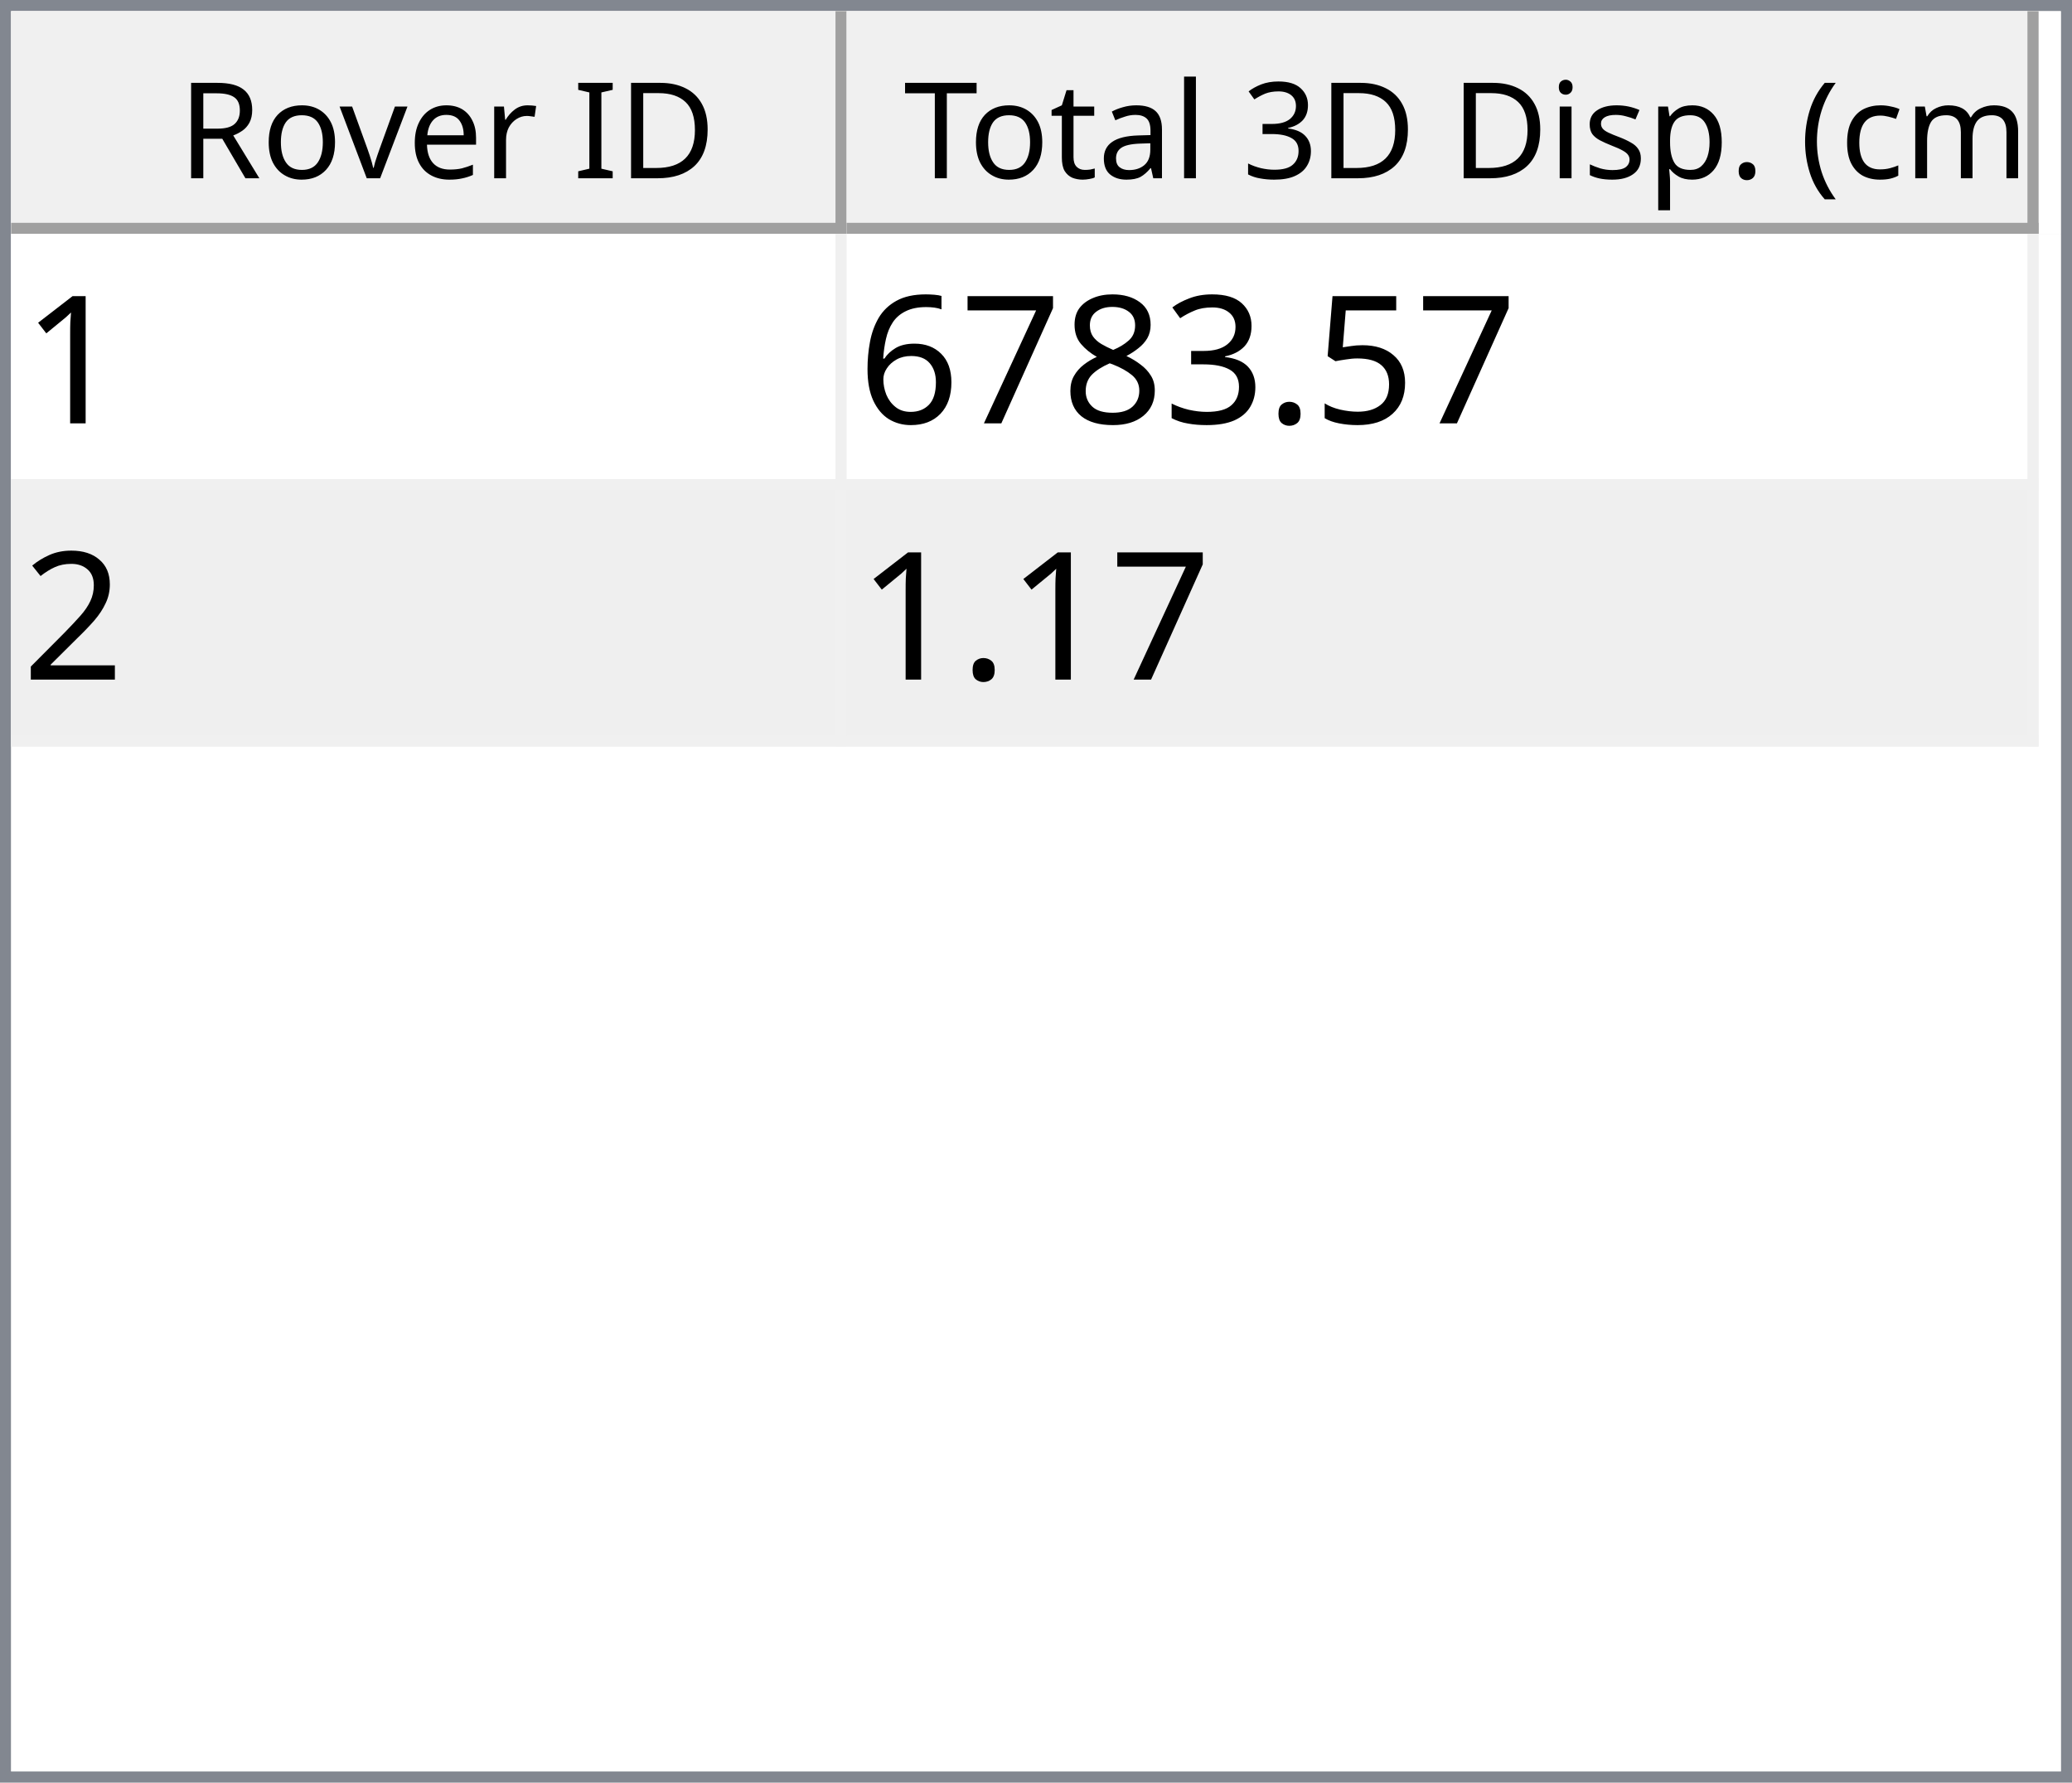
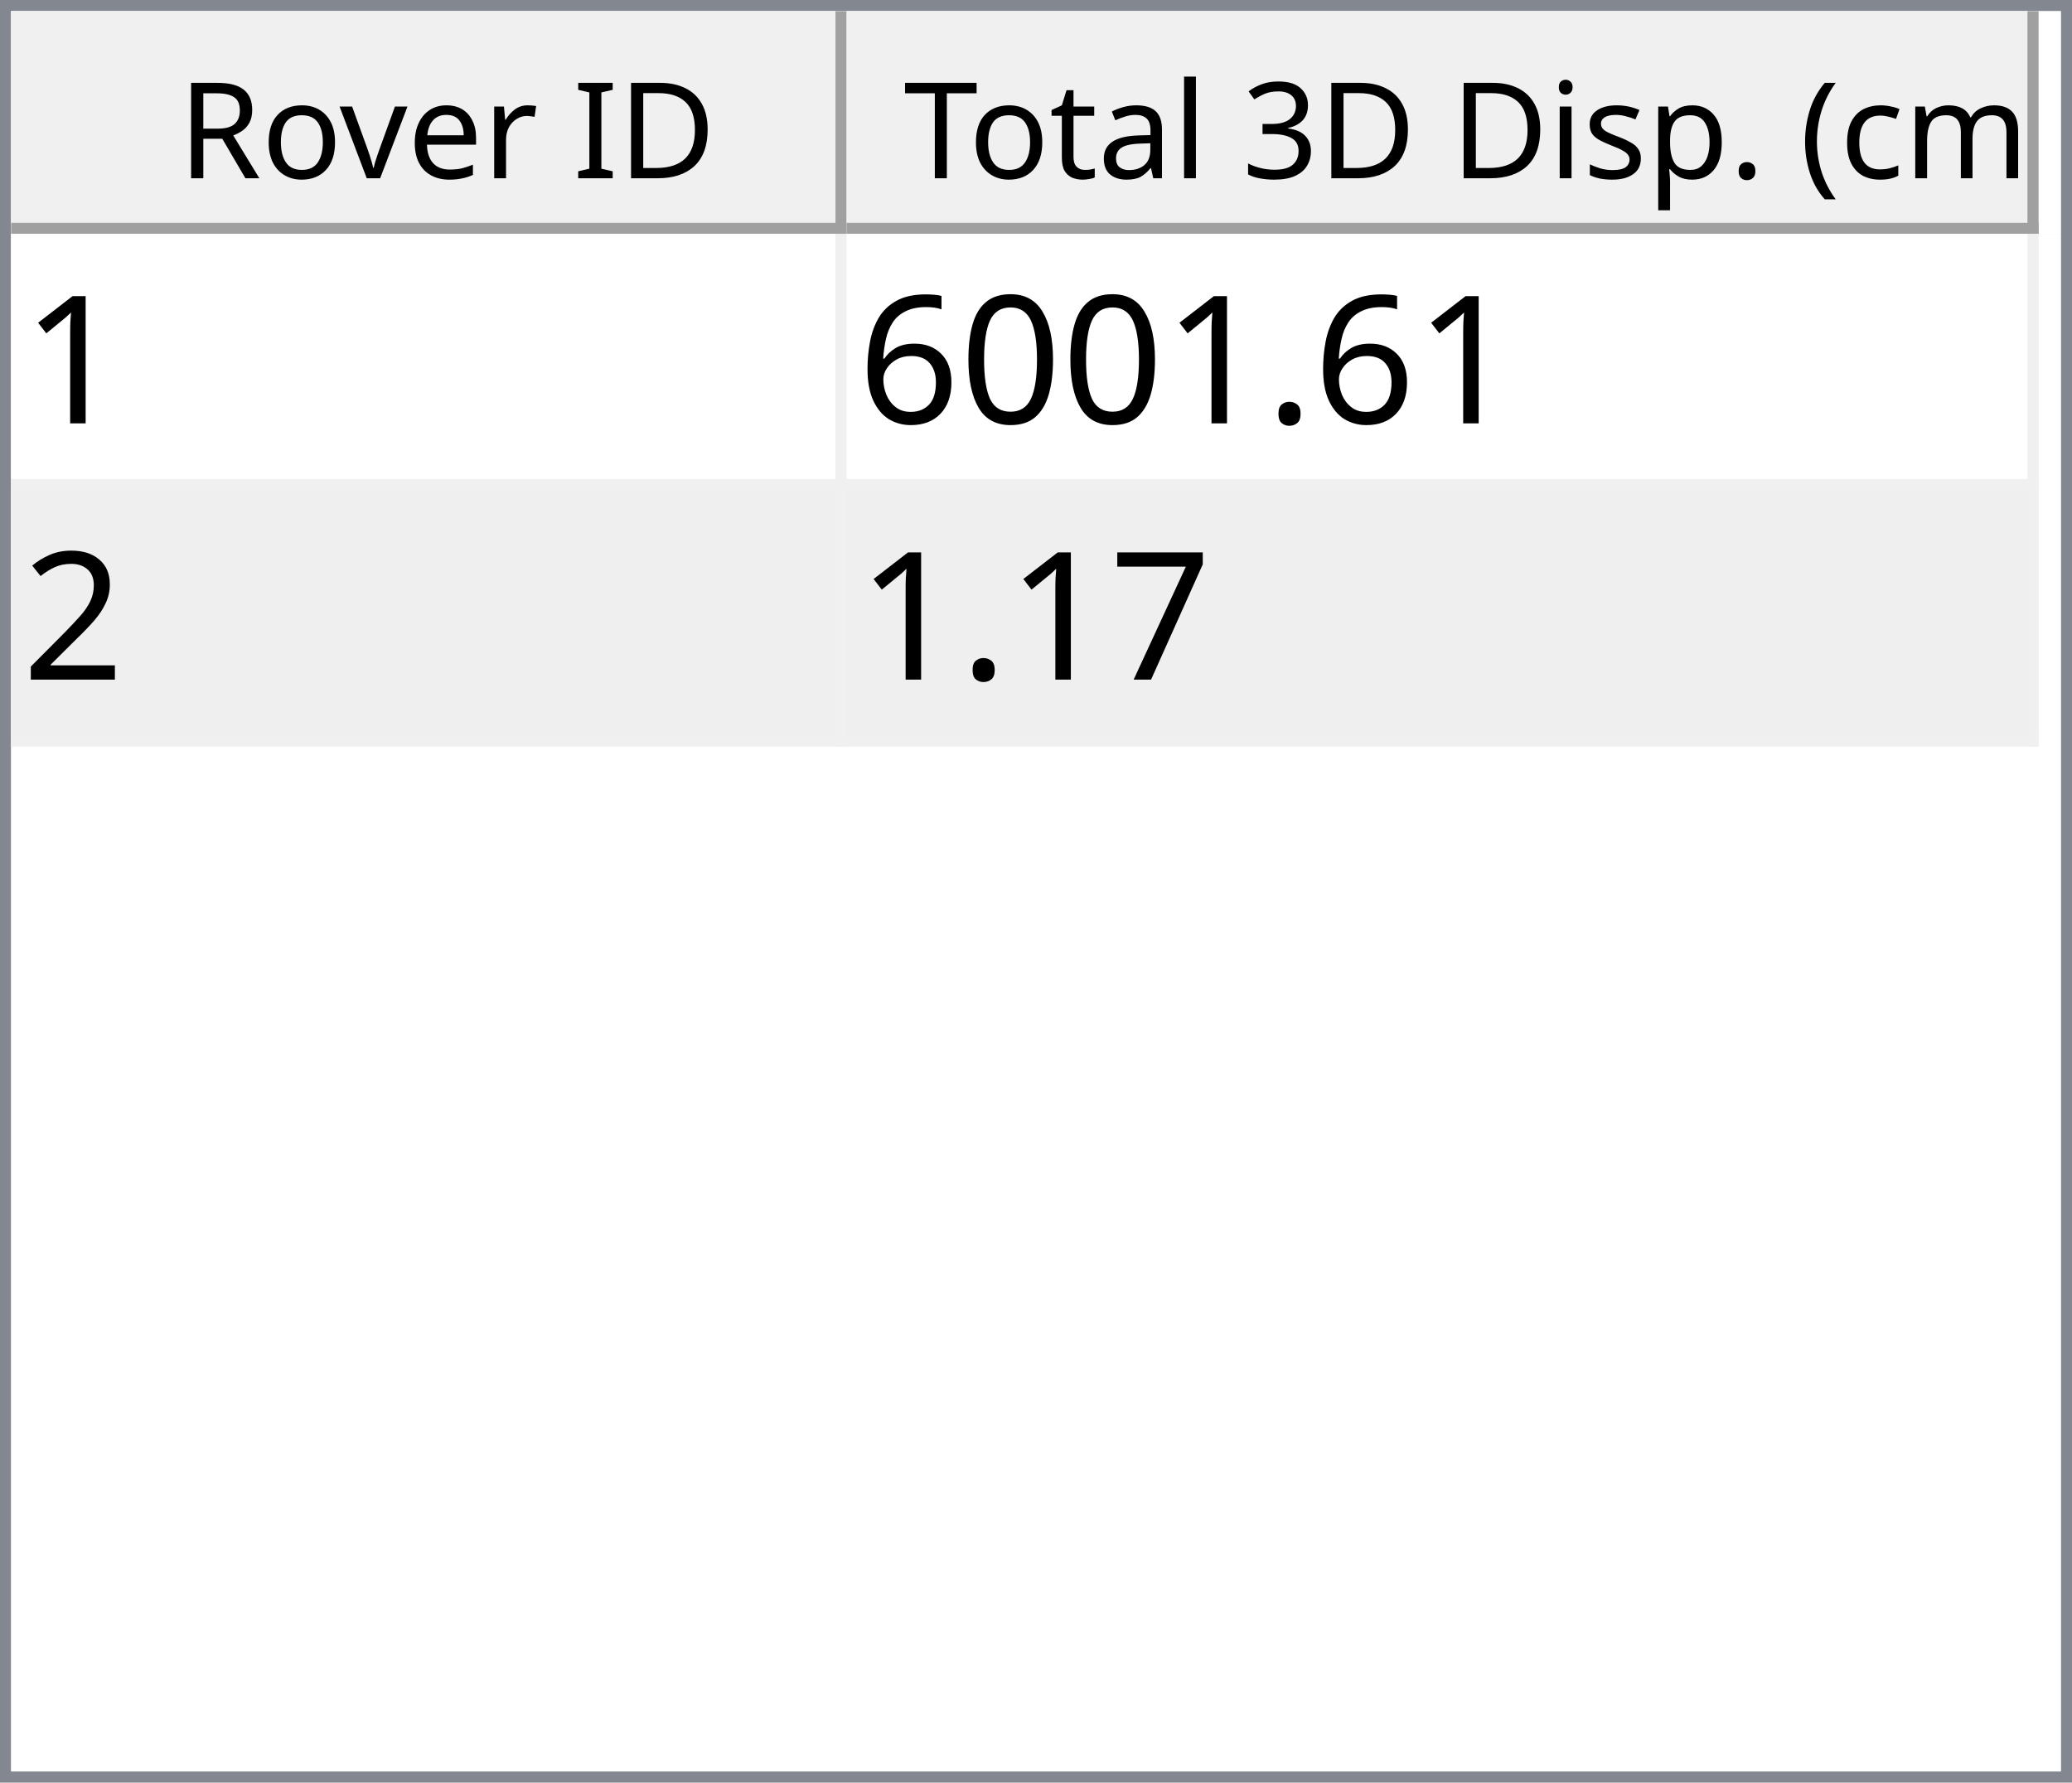
<svg xmlns="http://www.w3.org/2000/svg" style="fill-opacity:1; color-rendering:auto; color-interpolation:auto; text-rendering:auto; stroke:black; stroke-linecap:square; stroke-miterlimit:10; shape-rendering:auto; stroke-opacity:1; fill:black; stroke-dasharray:none; font-weight:normal; stroke-width:1; font-family:'Dialog'; font-style:normal; stroke-linejoin:miter; font-size:12px; stroke-dashoffset:0; image-rendering:auto;" width="186" height="160">
  <defs id="genericDefs" />
  <g>
    <defs id="defs1">
      <clipPath clipPathUnits="userSpaceOnUse" id="clipPath1">
        <path d="M0 0 L186 0 L186 160 L0 160 L0 0 Z" />
      </clipPath>
      <clipPath clipPathUnits="userSpaceOnUse" id="clipPath2">
        <path d="M0 0 L0 160 L186 160 L186 0 Z" />
      </clipPath>
      <clipPath clipPathUnits="userSpaceOnUse" id="clipPath3">
        <path d="M0 0 L0 20 L184 20 L184 0 Z" />
      </clipPath>
      <clipPath clipPathUnits="userSpaceOnUse" id="clipPath4">
        <path d="M0 0 L0 20 L75 20 L75 0 Z" />
      </clipPath>
      <clipPath clipPathUnits="userSpaceOnUse" id="clipPath5">
        <path d="M1 1 L1 19 L74 19 L74 1 Z" />
      </clipPath>
      <clipPath clipPathUnits="userSpaceOnUse" id="clipPath6">
        <path d="M0 0 L0 18 L73 18 L73 0 Z" />
      </clipPath>
      <clipPath clipPathUnits="userSpaceOnUse" id="clipPath7">
        <path d="M-0.5 -0.5 L-0.5 19.5 L74.5 19.5 L74.5 -0.5 Z" />
      </clipPath>
      <clipPath clipPathUnits="userSpaceOnUse" id="clipPath8">
        <path d="M0 0 L0 20 L107 20 L107 0 Z" />
      </clipPath>
      <clipPath clipPathUnits="userSpaceOnUse" id="clipPath9">
        <path d="M1 1 L1 19 L106 19 L106 1 Z" />
      </clipPath>
      <clipPath clipPathUnits="userSpaceOnUse" id="clipPath10">
        <path d="M0 0 L0 18 L105 18 L105 0 Z" />
      </clipPath>
      <clipPath clipPathUnits="userSpaceOnUse" id="clipPath11">
        <path d="M-0.5 -0.5 L-0.5 19.5 L106.5 19.5 L106.5 -0.5 Z" />
      </clipPath>
      <clipPath clipPathUnits="userSpaceOnUse" id="clipPath12">
        <path d="M0 0 L0 138 L184 138 L184 0 Z" />
      </clipPath>
      <clipPath clipPathUnits="userSpaceOnUse" id="clipPath13">
        <path d="M0 0 L0 46 L182 46 L182 0 Z" />
      </clipPath>
      <clipPath clipPathUnits="userSpaceOnUse" id="clipPath14">
        <path d="M-0.5 -0.5 L-0.5 45.5 L181.5 45.5 L181.5 -0.5 Z" />
      </clipPath>
      <clipPath clipPathUnits="userSpaceOnUse" id="clipPath15">
        <path d="M0 0 L0 22 L74 22 L74 0 Z" />
      </clipPath>
      <clipPath clipPathUnits="userSpaceOnUse" id="clipPath16">
        <path d="M0 0 L0 22 L106 22 L106 0 Z" />
      </clipPath>
      <font horiz-adv-x="64.551" id="font1">
        <font-face ascent="107.91" descent="25.098" units-per-em="100" style="font-style:normal; font-family:Segoe UI; font-weight:normal;" />
        <missing-glyph horiz-adv-x="64.551" d="M8.109 0 L8.109 68.266 L56.453 68.266 L56.453 0 L8.109 0 ZM15.328 7.234 L49.219 7.234 L49.219 61.031 L15.328 61.031 L15.328 7.234 Z" />
        <glyph unicode="D" horiz-adv-x="70.117" d="M9.188 0 L9.188 70.016 L28.516 70.016 Q65.531 70.016 65.531 35.891 Q65.531 19.672 55.25 9.836 Q44.969 0 27.734 0 L9.188 0 ZM17.391 62.594 L17.391 7.422 L27.828 7.422 Q41.609 7.422 49.273 14.797 Q56.938 22.172 56.938 35.688 Q56.938 62.594 28.328 62.594 L17.391 62.594 Z" />
        <glyph unicode="I" horiz-adv-x="26.611" d="M17.391 0 L9.188 0 L9.188 70.016 L17.391 70.016 L17.391 0 Z" />
        <glyph unicode=" " horiz-adv-x="27.393" d="" />
        <glyph unicode="r" horiz-adv-x="34.766" d="M34.188 41.891 Q32.078 43.5 28.125 43.5 Q23 43.5 19.555 38.672 Q16.109 33.844 16.109 25.484 L16.109 0 L8.109 0 L8.109 50 L16.109 50 L16.109 39.703 L16.312 39.703 Q18.016 44.969 21.531 47.922 Q25.047 50.875 29.391 50.875 Q32.516 50.875 34.188 50.203 L34.188 41.891 Z" />
        <glyph unicode="e" horiz-adv-x="52.295" d="M48.297 23 L12.984 23 Q13.188 14.656 17.484 10.109 Q21.781 5.562 29.297 5.562 Q37.75 5.562 44.828 11.141 L44.828 3.609 Q38.234 -1.172 27.391 -1.172 Q16.797 -1.172 10.742 5.641 Q4.688 12.453 4.688 24.812 Q4.688 36.469 11.305 43.82 Q17.922 51.172 27.734 51.172 Q37.547 51.172 42.922 44.828 Q48.297 38.484 48.297 27.203 L48.297 23 ZM40.094 29.781 Q40.047 36.719 36.75 40.578 Q33.453 44.438 27.594 44.438 Q21.922 44.438 17.969 40.383 Q14.016 36.328 13.094 29.781 L40.094 29.781 Z" />
        <glyph unicode="v" horiz-adv-x="47.9" d="M47.406 50 L27.484 0 L19.625 0 L0.688 50 L9.469 50 L22.172 13.672 Q23.578 9.672 23.922 6.688 L24.125 6.688 Q24.609 10.453 25.688 13.484 L38.969 50 L47.406 50 Z" />
        <glyph unicode="o" horiz-adv-x="58.594" d="M29 -1.172 Q17.922 -1.172 11.305 5.836 Q4.688 12.844 4.688 24.422 Q4.688 37.016 11.57 44.094 Q18.453 51.172 30.172 51.172 Q41.359 51.172 47.633 44.289 Q53.906 37.406 53.906 25.203 Q53.906 13.234 47.141 6.031 Q40.375 -1.172 29 -1.172 ZM29.594 44.438 Q21.875 44.438 17.383 39.188 Q12.891 33.938 12.891 24.703 Q12.891 15.828 17.43 10.695 Q21.969 5.562 29.594 5.562 Q37.359 5.562 41.531 10.594 Q45.703 15.625 45.703 24.906 Q45.703 34.281 41.531 39.359 Q37.359 44.438 29.594 44.438 Z" />
        <glyph unicode="R" horiz-adv-x="59.814" d="M59.375 0 L49.609 0 L37.891 19.625 Q36.281 22.359 34.766 24.289 Q33.25 26.219 31.664 27.438 Q30.078 28.656 28.25 29.219 Q26.422 29.781 24.125 29.781 L17.391 29.781 L17.391 0 L9.188 0 L9.188 70.016 L30.078 70.016 Q34.672 70.016 38.555 68.867 Q42.438 67.719 45.289 65.375 Q48.141 63.031 49.758 59.547 Q51.375 56.062 51.375 51.375 Q51.375 47.703 50.273 44.656 Q49.172 41.609 47.148 39.211 Q45.125 36.812 42.266 35.133 Q39.406 33.453 35.844 32.516 L35.844 32.328 Q37.594 31.547 38.891 30.547 Q40.188 29.547 41.359 28.18 Q42.531 26.812 43.68 25.078 Q44.828 23.344 46.234 21.047 L59.375 0 ZM17.391 62.594 L17.391 37.203 L28.516 37.203 Q31.594 37.203 34.203 38.133 Q36.812 39.062 38.719 40.797 Q40.625 42.531 41.703 45.047 Q42.781 47.562 42.781 50.688 Q42.781 56.297 39.141 59.445 Q35.5 62.594 28.609 62.594 L17.391 62.594 Z" />
        <glyph unicode=")" horiz-adv-x="30.176" d="M8.297 -15.922 L1.172 -15.922 Q16.406 2.344 16.406 26.812 Q16.406 51.469 1.078 70.016 L8.297 70.016 Q23.531 52.156 23.531 26.703 Q23.531 1.375 8.297 -15.922 Z" />
        <glyph unicode="m" horiz-adv-x="86.133" d="M79.109 0 L71.094 0 L71.094 28.719 Q71.094 37.016 68.531 40.727 Q65.969 44.438 59.906 44.438 Q54.781 44.438 51.195 39.75 Q47.609 35.062 47.609 28.516 L47.609 0 L39.594 0 L39.594 29.688 Q39.594 44.438 28.219 44.438 Q22.953 44.438 19.531 40.016 Q16.109 35.594 16.109 28.516 L16.109 0 L8.109 0 L8.109 50 L16.109 50 L16.109 42.094 L16.312 42.094 Q21.625 51.172 31.844 51.172 Q36.969 51.172 40.773 48.312 Q44.578 45.453 46 40.828 Q51.562 51.172 62.594 51.172 Q79.109 51.172 79.109 30.812 L79.109 0 Z" />
        <glyph unicode="c" horiz-adv-x="46.191" d="M42.188 2.297 Q36.422 -1.172 28.516 -1.172 Q17.828 -1.172 11.258 5.789 Q4.688 12.75 4.688 23.828 Q4.688 36.188 11.766 43.68 Q18.844 51.172 30.672 51.172 Q37.25 51.172 42.281 48.734 L42.281 40.531 Q36.719 44.438 30.375 44.438 Q22.703 44.438 17.797 38.945 Q12.891 33.453 12.891 24.516 Q12.891 15.719 17.508 10.641 Q22.125 5.562 29.891 5.562 Q36.422 5.562 42.188 9.906 L42.188 2.297 Z" />
        <glyph unicode="(" horiz-adv-x="30.176" d="M29.109 -15.922 L21.969 -15.922 Q6.844 1.375 6.844 26.703 Q6.844 52.156 21.969 70.016 L29.203 70.016 Q13.875 51.469 13.875 26.812 Q13.875 2.344 29.109 -15.922 Z" />
        <glyph unicode="." horiz-adv-x="21.68" d="M10.891 -1.078 Q8.641 -1.078 7.055 0.539 Q5.469 2.156 5.469 4.391 Q5.469 6.641 7.055 8.273 Q8.641 9.906 10.891 9.906 Q13.188 9.906 14.797 8.273 Q16.406 6.641 16.406 4.391 Q16.406 2.156 14.797 0.539 Q13.188 -1.078 10.891 -1.078 Z" />
        <glyph unicode="p" horiz-adv-x="58.789" d="M16.312 7.234 L16.109 7.234 L16.109 -23 L8.109 -23 L8.109 50 L16.109 50 L16.109 41.219 L16.312 41.219 Q22.219 51.172 33.594 51.172 Q43.266 51.172 48.688 44.461 Q54.109 37.75 54.109 26.469 Q54.109 13.922 48 6.375 Q41.891 -1.172 31.297 -1.172 Q21.578 -1.172 16.312 7.234 ZM16.109 27.391 L16.109 20.406 Q16.109 14.203 20.141 9.883 Q24.172 5.562 30.375 5.562 Q37.641 5.562 41.773 11.133 Q45.906 16.703 45.906 26.609 Q45.906 34.969 42.047 39.703 Q38.188 44.438 31.594 44.438 Q24.609 44.438 20.359 39.578 Q16.109 34.719 16.109 27.391 Z" />
        <glyph unicode="s" horiz-adv-x="42.432" d="M5.078 1.812 L5.078 10.406 Q11.625 5.562 19.484 5.562 Q30.031 5.562 30.031 12.594 Q30.031 14.594 29.125 15.992 Q28.219 17.391 26.68 18.461 Q25.141 19.531 23.07 20.383 Q21 21.234 18.609 22.172 Q15.281 23.484 12.766 24.828 Q10.25 26.172 8.57 27.859 Q6.891 29.547 6.031 31.695 Q5.172 33.844 5.172 36.719 Q5.172 40.234 6.789 42.945 Q8.406 45.656 11.086 47.484 Q13.766 49.312 17.211 50.242 Q20.656 51.172 24.312 51.172 Q30.812 51.172 35.938 48.922 L35.938 40.828 Q30.422 44.438 23.25 44.438 Q21 44.438 19.195 43.922 Q17.391 43.406 16.094 42.477 Q14.797 41.547 14.086 40.258 Q13.375 38.969 13.375 37.406 Q13.375 35.453 14.086 34.133 Q14.797 32.812 16.164 31.789 Q17.531 30.766 19.484 29.938 Q21.438 29.109 23.922 28.125 Q27.25 26.859 29.883 25.516 Q32.516 24.172 34.375 22.484 Q36.234 20.797 37.234 18.602 Q38.234 16.406 38.234 13.375 Q38.234 9.672 36.602 6.938 Q34.969 4.203 32.234 2.398 Q29.5 0.594 25.93 -0.289 Q22.359 -1.172 18.453 -1.172 Q10.75 -1.172 5.078 1.812 Z" />
        <glyph unicode="i" horiz-adv-x="24.219" d="M12.203 62.703 Q10.062 62.703 8.547 64.164 Q7.031 65.625 7.031 67.875 Q7.031 70.125 8.547 71.609 Q10.062 73.094 12.203 73.094 Q14.406 73.094 15.945 71.609 Q17.484 70.125 17.484 67.875 Q17.484 65.719 15.945 64.211 Q14.406 62.703 12.203 62.703 ZM16.109 0 L8.109 0 L8.109 50 L16.109 50 L16.109 0 Z" />
        <glyph unicode="3" horiz-adv-x="53.906" d="M46.531 19.828 Q46.531 15.094 44.75 11.211 Q42.969 7.328 39.719 4.57 Q36.469 1.812 31.93 0.297 Q27.391 -1.219 21.922 -1.219 Q11.922 -1.219 6 2.594 L6 11.188 Q13.094 5.609 22.219 5.609 Q25.875 5.609 28.828 6.539 Q31.781 7.469 33.906 9.227 Q36.031 10.984 37.18 13.477 Q38.328 15.969 38.328 19.094 Q38.328 32.812 18.797 32.812 L12.984 32.812 L12.984 39.594 L18.5 39.594 Q35.797 39.594 35.797 52.484 Q35.797 64.406 22.609 64.406 Q15.188 64.406 8.688 59.422 L8.688 67.188 Q15.375 71.188 24.609 71.188 Q29 71.188 32.57 69.969 Q36.141 68.75 38.68 66.555 Q41.219 64.359 42.609 61.281 Q44 58.203 44 54.5 Q44 40.672 30.031 36.719 L30.031 36.531 Q33.594 36.141 36.625 34.797 Q39.656 33.453 41.852 31.305 Q44.047 29.156 45.289 26.25 Q46.531 23.344 46.531 19.828 Z" />
        <glyph unicode="l" horiz-adv-x="24.219" d="M16.109 0 L8.109 0 L8.109 74.031 L16.109 74.031 L16.109 0 Z" />
        <glyph unicode="a" horiz-adv-x="50.879" d="M43.891 0 L35.891 0 L35.891 7.812 L35.688 7.812 Q30.469 -1.172 20.312 -1.172 Q12.844 -1.172 8.617 2.781 Q4.391 6.734 4.391 13.281 Q4.391 27.297 20.906 29.594 L35.891 31.688 Q35.891 44.438 25.594 44.438 Q16.547 44.438 9.281 38.281 L9.281 46.484 Q16.656 51.172 26.266 51.172 Q43.891 51.172 43.891 32.516 L43.891 0 ZM35.891 25.297 L23.828 23.641 Q18.266 22.859 15.43 20.875 Q12.594 18.891 12.594 13.875 Q12.594 10.203 15.211 7.883 Q17.828 5.562 22.172 5.562 Q28.125 5.562 32.008 9.742 Q35.891 13.922 35.891 20.312 L35.891 25.297 Z" />
        <glyph unicode="t" horiz-adv-x="33.887" d="M31.297 0.484 Q28.469 -1.078 23.828 -1.078 Q10.688 -1.078 10.688 13.578 L10.688 43.172 L2.094 43.172 L2.094 50 L10.688 50 L10.688 62.203 L18.703 64.797 L18.703 50 L31.297 50 L31.297 43.172 L18.703 43.172 L18.703 14.984 Q18.703 9.969 20.414 7.82 Q22.125 5.672 26.078 5.672 Q29.109 5.672 31.297 7.328 L31.297 0.484 Z" />
        <glyph unicode="T" horiz-adv-x="52.393" d="M50.594 62.594 L30.375 62.594 L30.375 0 L22.172 0 L22.172 62.594 L2 62.594 L2 70.016 L50.594 70.016 L50.594 62.594 Z" />
      </font>
      <font horiz-adv-x="75.0" id="font2">
        <font-face ascent="100.537" descent="21.973" units-per-em="100" style="font-style:normal; font-family:sans-serif; font-weight:normal;" />
        <missing-glyph horiz-adv-x="75.0" d="M12.5 0 L12.5 62.5 L62.5 62.5 L62.5 0 L12.5 0 ZM14.062 1.562 L60.938 1.562 L60.938 60.938 L14.062 60.938 L14.062 1.562 Z" />
        <glyph unicode="1" horiz-adv-x="55.615" d="M37.25 0 L28.469 0 L28.469 56 Q25.297 52.984 20.141 49.953 Q14.984 46.922 10.891 45.406 L10.891 53.906 Q18.266 57.375 23.781 62.305 Q29.297 67.234 31.594 71.875 L37.25 71.875 L37.25 0 Z" />
-         <glyph unicode="5" horiz-adv-x="55.615" d="M4.156 18.75 L13.375 19.531 Q14.406 12.797 18.141 9.398 Q21.875 6 27.156 6 Q33.5 6 37.891 10.789 Q42.281 15.578 42.281 23.484 Q42.281 31 38.062 35.352 Q33.844 39.703 27 39.703 Q22.75 39.703 19.336 37.773 Q15.922 35.844 13.969 32.766 L5.719 33.844 L12.641 70.609 L48.25 70.609 L48.25 62.203 L19.672 62.203 L15.828 42.969 Q22.266 47.469 29.344 47.469 Q38.719 47.469 45.164 40.969 Q51.609 34.469 51.609 24.266 Q51.609 14.547 45.953 7.469 Q39.062 -1.219 27.156 -1.219 Q17.391 -1.219 11.211 4.25 Q5.031 9.719 4.156 18.75 Z" />
        <glyph unicode="." horiz-adv-x="27.783" d="M9.078 0 L9.078 10.016 L19.094 10.016 L19.094 0 L9.078 0 Z" />
-         <glyph unicode="3" horiz-adv-x="55.615" d="M4.203 18.891 L12.984 20.062 Q14.5 12.594 18.141 9.297 Q21.781 6 27 6 Q33.203 6 37.477 10.297 Q41.75 14.594 41.75 20.953 Q41.75 27 37.797 30.93 Q33.844 34.859 27.734 34.859 Q25.25 34.859 21.531 33.891 L22.516 41.609 Q23.391 41.5 23.922 41.5 Q29.547 41.5 34.039 44.43 Q38.531 47.359 38.531 53.469 Q38.531 58.297 35.258 61.477 Q31.984 64.656 26.812 64.656 Q21.688 64.656 18.266 61.43 Q14.844 58.203 13.875 51.766 L5.078 53.328 Q6.688 62.156 12.398 67.016 Q18.109 71.875 26.609 71.875 Q32.469 71.875 37.398 69.359 Q42.328 66.844 44.945 62.5 Q47.562 58.156 47.562 53.266 Q47.562 48.641 45.07 44.828 Q42.578 41.016 37.703 38.766 Q44.047 37.312 47.562 32.695 Q51.078 28.078 51.078 21.141 Q51.078 11.766 44.242 5.25 Q37.406 -1.266 26.953 -1.266 Q17.531 -1.266 11.305 4.352 Q5.078 9.969 4.203 18.891 Z" />
-         <glyph unicode="8" horiz-adv-x="55.615" d="M17.672 38.812 Q12.203 40.828 9.57 44.539 Q6.938 48.25 6.938 53.422 Q6.938 61.234 12.555 66.555 Q18.172 71.875 27.484 71.875 Q36.859 71.875 42.578 66.43 Q48.297 60.984 48.297 53.172 Q48.297 48.188 45.68 44.508 Q43.062 40.828 37.75 38.812 Q44.344 36.672 47.781 31.883 Q51.219 27.094 51.219 20.453 Q51.219 11.281 44.727 5.031 Q38.234 -1.219 27.641 -1.219 Q17.047 -1.219 10.547 5.055 Q4.047 11.328 4.047 20.703 Q4.047 27.688 7.594 32.398 Q11.141 37.109 17.672 38.812 ZM15.922 53.719 Q15.922 48.641 19.195 45.414 Q22.469 42.188 27.688 42.188 Q32.766 42.188 36.016 45.383 Q39.266 48.578 39.266 53.219 Q39.266 58.062 35.914 61.359 Q32.562 64.656 27.594 64.656 Q22.562 64.656 19.242 61.43 Q15.922 58.203 15.922 53.719 ZM13.094 20.656 Q13.094 16.891 14.875 13.375 Q16.656 9.859 20.172 7.93 Q23.688 6 27.734 6 Q34.031 6 38.133 10.055 Q42.234 14.109 42.234 20.359 Q42.234 26.703 38.016 30.859 Q33.797 35.016 27.438 35.016 Q21.234 35.016 17.164 30.914 Q13.094 26.812 13.094 20.656 Z" />
-         <glyph unicode="7" horiz-adv-x="55.615" d="M4.734 62.203 L4.734 70.656 L51.078 70.656 L51.078 63.812 Q44.234 56.547 37.523 44.484 Q30.812 32.422 27.156 19.672 Q24.516 10.688 23.781 0 L14.75 0 Q14.891 8.453 18.062 20.414 Q21.234 32.375 27.172 43.484 Q33.109 54.594 39.797 62.203 L4.734 62.203 Z" />
+         <glyph unicode="0" horiz-adv-x="55.615" d="M4.156 35.297 Q4.156 48 6.766 55.742 Q9.375 63.484 14.523 67.68 Q19.672 71.875 27.484 71.875 Q33.25 71.875 37.594 69.555 Q41.938 67.234 44.773 62.867 Q47.609 58.5 49.219 52.227 Q50.828 45.953 50.828 35.297 Q50.828 22.703 48.242 14.969 Q45.656 7.234 40.508 3.008 Q35.359 -1.219 27.484 -1.219 Q17.141 -1.219 11.234 6.203 Q4.156 15.141 4.156 35.297 ZM13.188 35.297 Q13.188 17.672 17.312 11.836 Q21.438 6 27.484 6 Q33.547 6 37.672 11.859 Q41.797 17.719 41.797 35.297 Q41.797 52.984 37.672 58.789 Q33.547 64.594 27.391 64.594 Q21.344 64.594 17.719 59.469 Q13.188 52.938 13.188 35.297 Z" />
        <glyph unicode="6" horiz-adv-x="55.615" d="M49.75 54.047 L41.016 53.375 Q39.844 58.547 37.703 60.891 Q34.125 64.656 28.906 64.656 Q24.703 64.656 21.531 62.312 Q17.391 59.281 14.992 53.469 Q12.594 47.656 12.5 36.922 Q15.672 41.75 20.266 44.094 Q24.859 46.438 29.891 46.438 Q38.672 46.438 44.852 39.969 Q51.031 33.5 51.031 23.25 Q51.031 16.5 48.125 10.719 Q45.219 4.938 40.141 1.859 Q35.062 -1.219 28.609 -1.219 Q17.625 -1.219 10.695 6.859 Q3.766 14.938 3.766 33.5 Q3.766 54.25 11.422 63.672 Q18.109 71.875 29.438 71.875 Q37.891 71.875 43.289 67.141 Q48.688 62.406 49.75 54.047 ZM13.875 23.188 Q13.875 18.656 15.797 14.508 Q17.719 10.359 21.188 8.18 Q24.656 6 28.469 6 Q34.031 6 38.039 10.492 Q42.047 14.984 42.047 22.703 Q42.047 30.125 38.086 34.398 Q34.125 38.672 28.125 38.672 Q22.172 38.672 18.023 34.398 Q13.875 30.125 13.875 23.188 Z" />
        <glyph unicode="2" horiz-adv-x="55.615" d="M50.344 8.453 L50.344 0 L3.031 0 Q2.938 3.172 4.047 6.109 Q5.859 10.938 9.836 15.625 Q13.812 20.312 21.344 26.469 Q33.016 36.031 37.117 41.625 Q41.219 47.219 41.219 52.203 Q41.219 57.422 37.477 61.008 Q33.734 64.594 27.734 64.594 Q21.391 64.594 17.578 60.789 Q13.766 56.984 13.719 50.25 L4.688 51.172 Q5.609 61.281 11.664 66.578 Q17.719 71.875 27.938 71.875 Q38.234 71.875 44.242 66.164 Q50.25 60.453 50.25 52 Q50.25 47.703 48.492 43.555 Q46.734 39.406 42.656 34.812 Q38.578 30.219 29.109 22.219 Q21.188 15.578 18.945 13.211 Q16.703 10.844 15.234 8.453 L50.344 8.453 Z" />
+         <glyph unicode="7" horiz-adv-x="55.615" d="M4.734 62.203 L4.734 70.656 L51.078 70.656 L51.078 63.812 Q44.234 56.547 37.523 44.484 Q30.812 32.422 27.156 19.672 Q24.516 10.688 23.781 0 L14.75 0 Q14.891 8.453 18.062 20.414 Q21.234 32.375 27.172 43.484 Q33.109 54.594 39.797 62.203 L4.734 62.203 Z" />
      </font>
    </defs>
    <g style="fill:white; stroke:white;">
      <rect x="0" y="0" width="186" style="clip-path:url(#clipPath1); stroke:none;" height="160" />
    </g>
    <g style="fill:white; text-rendering:optimizeSpeed; color-rendering:optimizeSpeed; image-rendering:optimizeSpeed; shape-rendering:crispEdges; stroke:white; color-interpolation:sRGB;">
      <rect x="0" width="186" height="160" y="0" style="stroke:none;" />
      <path style="stroke:none;" d="M0 160 L186 160 L186 0 L0 0 Z" />
    </g>
    <g style="fill:rgb(240,240,240); font-family:'Segoe UI'; stroke:rgb(240,240,240);">
      <rect x="0" y="0" width="186" style="clip-path:url(#clipPath2); stroke:none;" height="160" />
    </g>
    <g style="fill:rgb(130,135,144); font-family:'Segoe UI'; stroke:rgb(130,135,144);">
      <path d="M0 0 L186 0 L186 160 L0 160 L0 0 ZM1 1 L185 1 L185 159 L1 159 L1 1 Z" style="fill-rule:evenodd; clip-path:url(#clipPath2); stroke:none;" />
    </g>
    <g style="fill:white; font-family:'Segoe UI'; stroke:white;" transform="translate(1,1)">
      <rect x="0" y="0" width="184" style="clip-path:url(#clipPath3); stroke:none;" height="20" />
    </g>
    <g style="fill:rgb(240,240,240); font-family:'Segoe UI'; stroke:rgb(240,240,240);" transform="translate(1,1)">
      <rect x="0" y="0" width="75" style="clip-path:url(#clipPath4); stroke:none;" height="20" />
    </g>
    <g style="font-family:'Segoe UI';" transform="translate(2,2)">
      <text x="14" xml:space="preserve" y="14" style="clip-path:url(#clipPath6); stroke:none;">Rover ID</text>
    </g>
    <g style="fill:rgb(160,160,160); font-family:'Segoe UI'; stroke:rgb(160,160,160); stroke-linejoin:bevel;" transform="translate(1.5,1.5)">
      <line x1="74" x2="74" y1="0" style="fill:none; clip-path:url(#clipPath7);" y2="19" />
    </g>
    <g style="fill:rgb(160,160,160); font-family:'Segoe UI'; stroke:rgb(160,160,160); stroke-linejoin:bevel;" transform="matrix(1,0,0,1,1,1) translate(0.5,0.5)">
      <line x1="0" x2="74" y1="19" style="fill:none; clip-path:url(#clipPath7);" y2="19" />
    </g>
    <g style="fill:rgb(240,240,240); font-family:'Segoe UI'; stroke:rgb(240,240,240);" transform="translate(76,1)">
      <rect x="0" y="0" width="107" style="clip-path:url(#clipPath8); stroke:none;" height="20" />
    </g>
    <g style="font-family:'Segoe UI';" transform="translate(77,2)">
      <text x="1" xml:space="preserve" y="14" style="clip-path:url(#clipPath10); stroke:none;"> Total 3D Disp. (cm)</text>
    </g>
    <g style="fill:rgb(160,160,160); font-family:'Segoe UI'; stroke:rgb(160,160,160); stroke-linejoin:bevel;" transform="translate(76.5,1.5)">
      <line x1="106" x2="106" y1="0" style="fill:none; clip-path:url(#clipPath11);" y2="19" />
    </g>
    <g style="fill:rgb(160,160,160); font-family:'Segoe UI'; stroke:rgb(160,160,160); stroke-linejoin:bevel;" transform="matrix(1,0,0,1,76,1) translate(0.5,0.5)">
      <line x1="0" x2="106" y1="19" style="fill:none; clip-path:url(#clipPath11);" y2="19" />
    </g>
    <g style="fill:white; font-family:'Segoe UI'; stroke:white;" transform="translate(1,21)">
      <rect x="0" y="0" width="184" style="clip-path:url(#clipPath12); stroke:none;" height="138" />
    </g>
    <g style="fill:rgb(240,240,240); font-size:16px; font-family:sans-serif; stroke:rgb(240,240,240);" transform="translate(1,21)">
      <rect x="0" y="0" width="182" style="clip-path:url(#clipPath13); stroke:none;" height="46" />
      <line transform="translate(0.5,0.5)" x1="0" x2="181" y1="22" style="clip-path:url(#clipPath14); fill:none; stroke-linejoin:bevel;" y2="22" />
    </g>
    <g transform="matrix(1,0,0,1,1,21) translate(0.5,0.5)" style="fill:rgb(240,240,240); font-size:16px; font-family:sans-serif; stroke:rgb(240,240,240); stroke-linejoin:bevel;">
      <line x1="0" x2="181" y1="45" style="fill:none; clip-path:url(#clipPath14);" y2="45" />
    </g>
    <g transform="matrix(1,0,0,1,1,21) translate(0.5,0.5)" style="fill:rgb(240,240,240); font-size:16px; font-family:sans-serif; stroke:rgb(240,240,240); stroke-linejoin:bevel;">
      <line x1="74" x2="74" y1="0" style="fill:none; clip-path:url(#clipPath14);" y2="45" />
    </g>
    <g transform="matrix(1,0,0,1,1,21) translate(0.5,0.5)" style="fill:rgb(240,240,240); font-size:16px; font-family:sans-serif; stroke:rgb(240,240,240); stroke-linejoin:bevel;">
      <line x1="181" x2="181" y1="0" style="fill:none; clip-path:url(#clipPath14);" y2="45" />
    </g>
    <g style="fill:white; font-size:16px; font-family:sans-serif; stroke:white;" transform="matrix(1,0,0,1,1,21)">
      <rect x="0" y="0" width="74" style="clip-path:url(#clipPath15); stroke:none;" height="22" />
      <text x="1" y="17" style="fill:black; clip-path:url(#clipPath15); stroke:none;" xml:space="preserve">1</text>
    </g>
    <g style="fill:white; font-size:16px; font-family:sans-serif; stroke:white;" transform="matrix(1,0,0,1,1,21) translate(75,0)">
      <rect x="0" y="0" width="106" style="clip-path:url(#clipPath16); stroke:none;" height="22" />
-       <text x="1" y="17" style="fill:black; clip-path:url(#clipPath16); stroke:none;" xml:space="preserve">6783.57</text>
+       <text x="1" y="17" style="fill:black; clip-path:url(#clipPath16); stroke:none;" xml:space="preserve">6001.61</text>
    </g>
    <g style="fill:rgb(239,239,239); font-size:16px; font-family:sans-serif; stroke:rgb(239,239,239);" transform="matrix(1,0,0,1,1,21) translate(0,23)">
      <rect x="0" y="0" width="74" style="clip-path:url(#clipPath15); stroke:none;" height="22" />
      <text x="1" y="17" style="fill:black; clip-path:url(#clipPath15); stroke:none;" xml:space="preserve">2</text>
    </g>
    <g style="fill:rgb(239,239,239); font-size:16px; font-family:sans-serif; stroke:rgb(239,239,239);" transform="matrix(1,0,0,1,1,21) translate(75,23)">
      <rect x="0" y="0" width="106" style="clip-path:url(#clipPath16); stroke:none;" height="22" />
      <text x="1" y="17" style="fill:black; clip-path:url(#clipPath16); stroke:none;" xml:space="preserve">1.17</text>
    </g>
  </g>
</svg>
